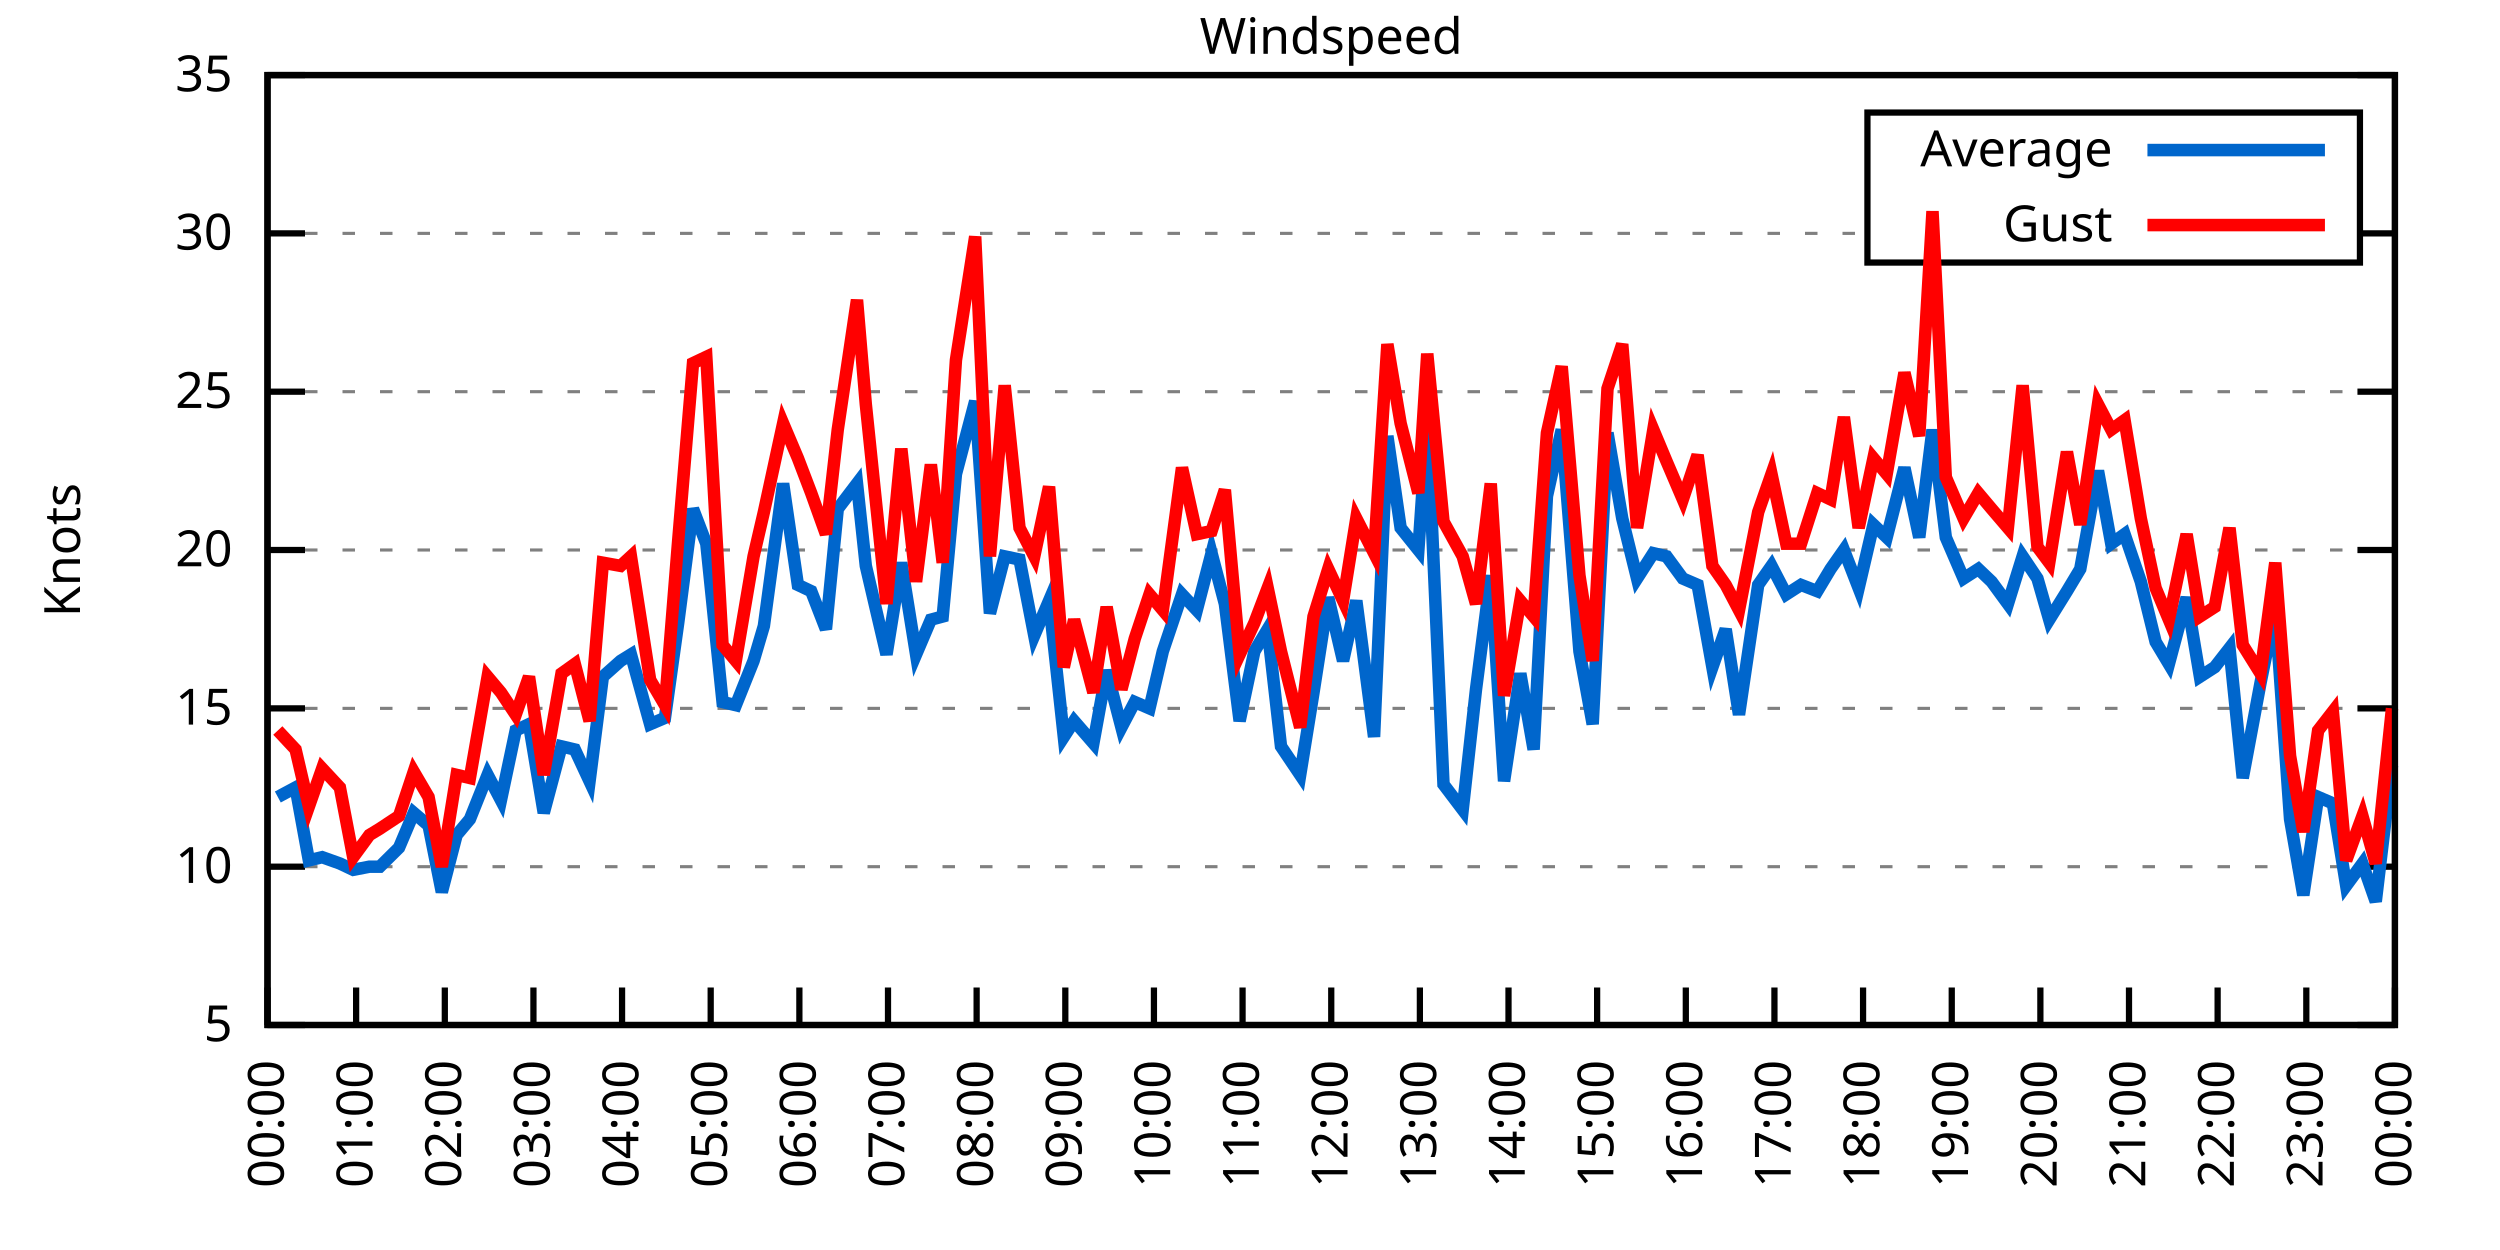
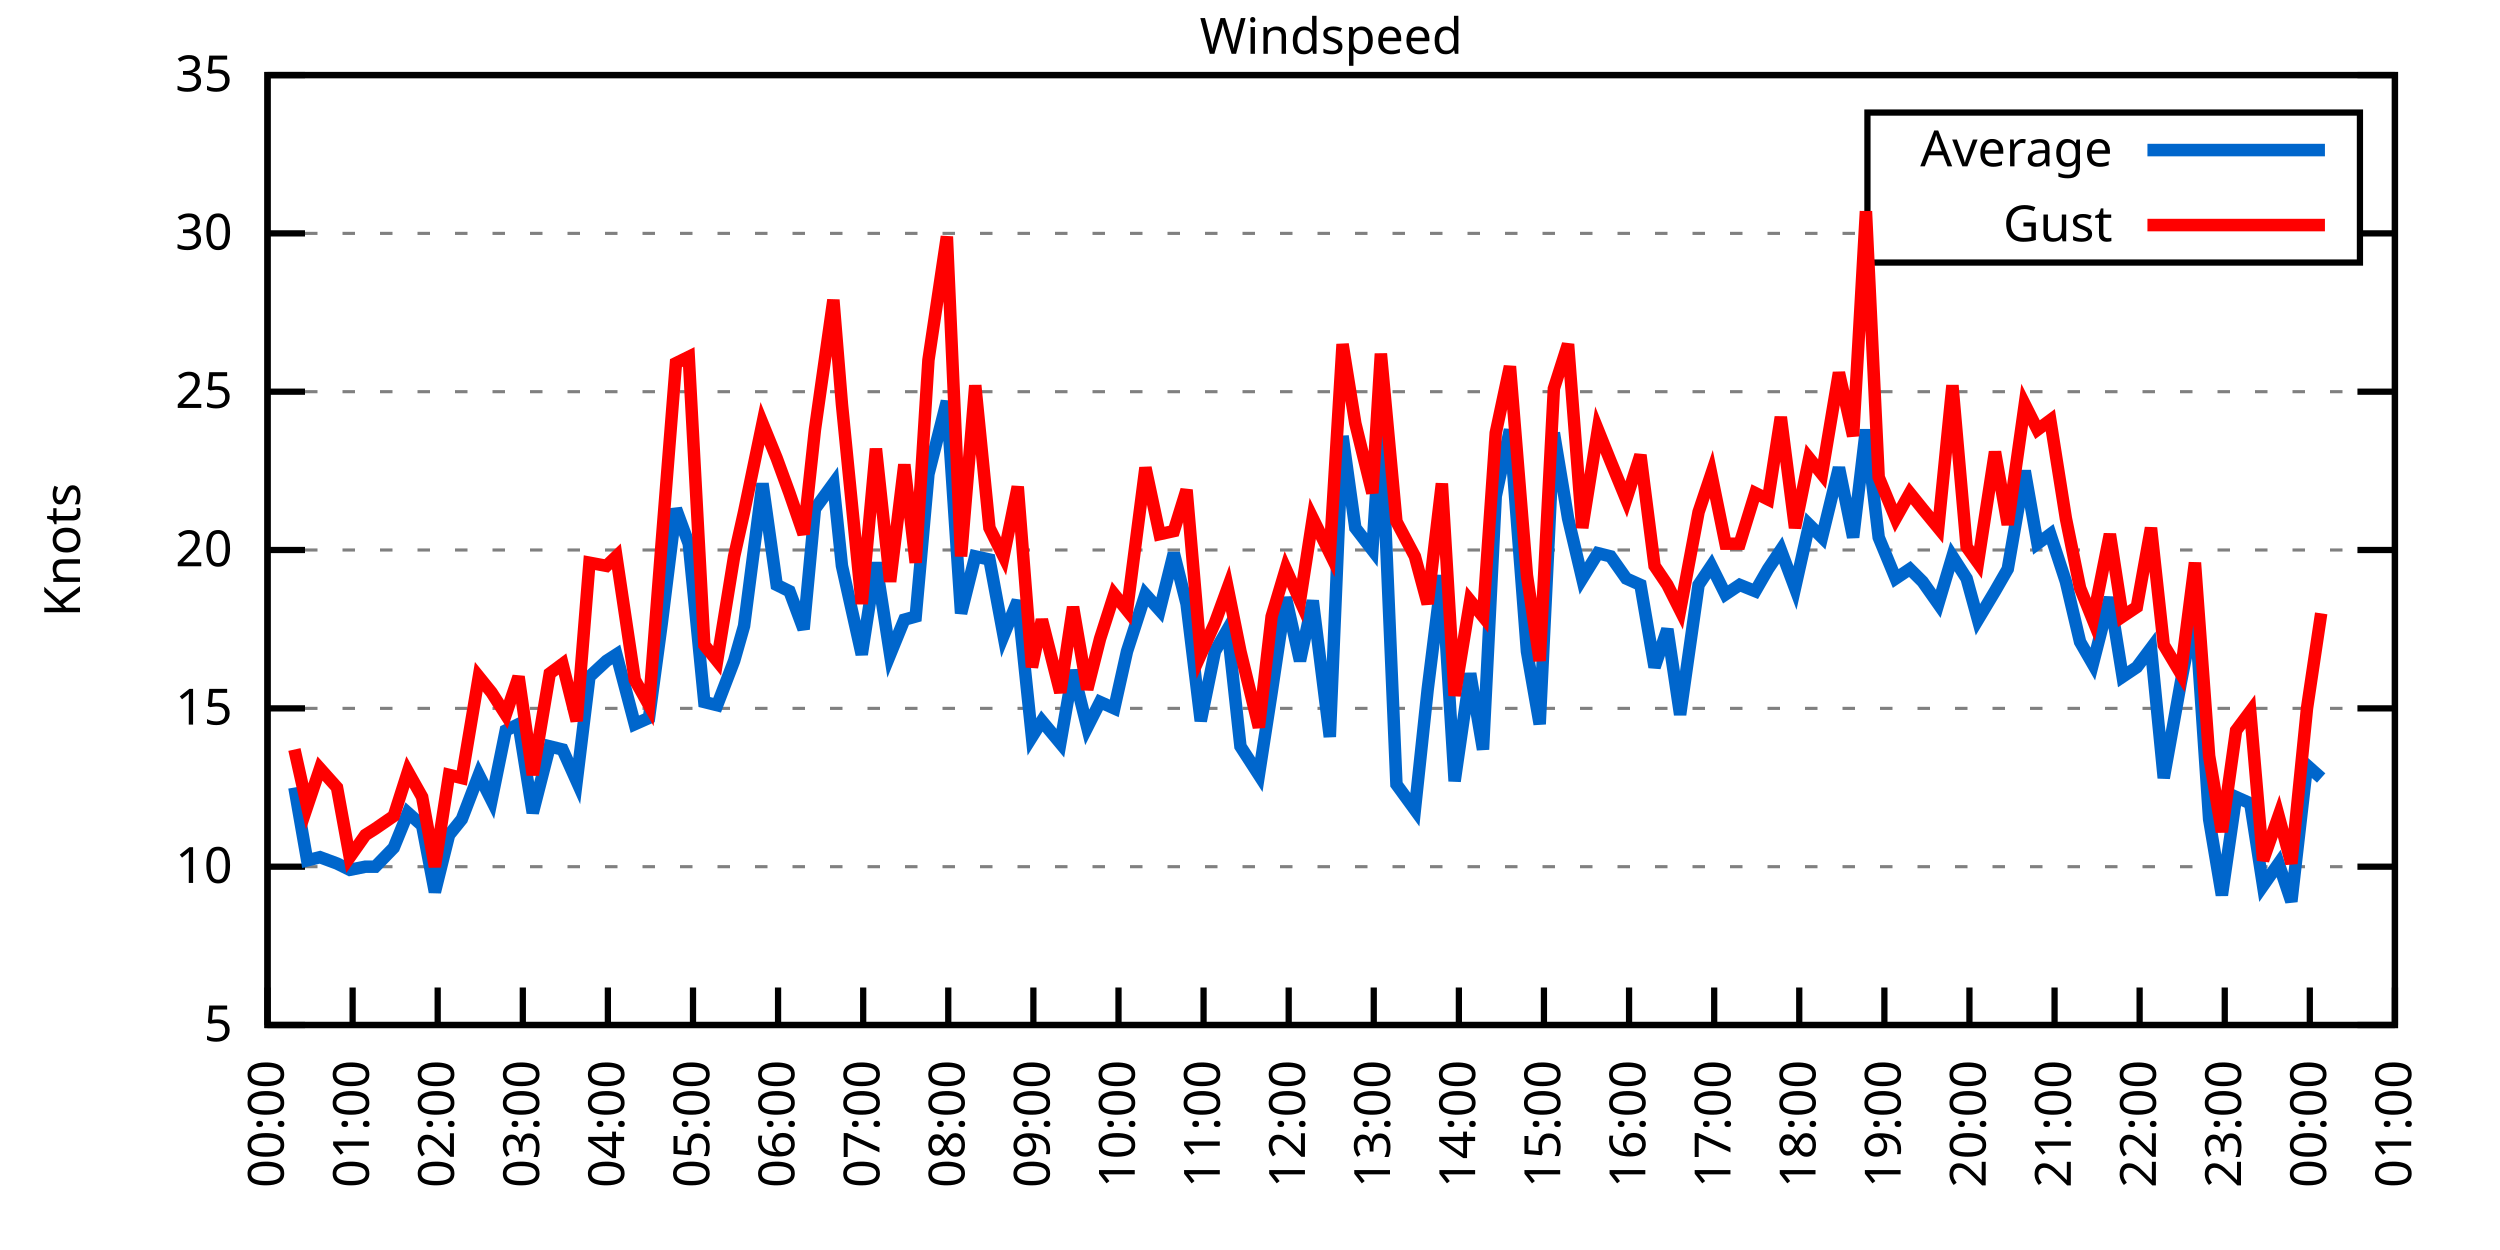
<svg xmlns="http://www.w3.org/2000/svg" xmlns:xlink="http://www.w3.org/1999/xlink" width="400" height="200" viewBox="0 0 400 200">
  <g id="gnuplot_canvas">
    <rect x="0" y="0" width="400" height="200" fill="none" />
    <defs>
      <circle id="gpDot" r="0.5" stroke-width="0.5" stroke="currentColor" />
      <path id="gpPt0" stroke-width="0.333" stroke="currentColor" d="M-1,0 h2 M0,-1 v2" />
      <path id="gpPt1" stroke-width="0.333" stroke="currentColor" d="M-1,-1 L1,1 M1,-1 L-1,1" />
      <path id="gpPt2" stroke-width="0.333" stroke="currentColor" d="M-1,0 L1,0 M0,-1 L0,1 M-1,-1 L1,1 M-1,1 L1,-1" />
      <rect id="gpPt3" stroke-width="0.333" stroke="currentColor" x="-1" y="-1" width="2" height="2" />
      <rect id="gpPt4" stroke-width="0.333" stroke="currentColor" fill="currentColor" x="-1" y="-1" width="2" height="2" />
      <circle id="gpPt5" stroke-width="0.333" stroke="currentColor" cx="0" cy="0" r="1" />
      <use xlink:href="#gpPt5" id="gpPt6" fill="currentColor" stroke="none" />
      <path id="gpPt7" stroke-width="0.333" stroke="currentColor" d="M0,-1.33 L-1.33,0.67 L1.33,0.67 z" />
      <use xlink:href="#gpPt7" id="gpPt8" fill="currentColor" stroke="none" />
      <use xlink:href="#gpPt7" id="gpPt9" stroke="currentColor" transform="rotate(180)" />
      <use xlink:href="#gpPt9" id="gpPt10" fill="currentColor" stroke="none" />
      <use xlink:href="#gpPt3" id="gpPt11" stroke="currentColor" transform="rotate(45)" />
      <use xlink:href="#gpPt11" id="gpPt12" fill="currentColor" stroke="none" />
      <path id="gpPt13" stroke-width="0.333" stroke="currentColor" d="M0,1.330 L1.265,0.411 L0.782,-1.067 L-0.782,-1.076 L-1.265,0.411 z" />
      <use xlink:href="#gpPt13" id="gpPt14" fill="currentColor" stroke="none" />
      <filter id="textbox" filterUnits="objectBoundingBox" x="0" y="0" height="1" width="1">
        <feFlood flood-color="white" flood-opacity="1" result="bgnd" />
        <feComposite in="SourceGraphic" in2="bgnd" operator="atop" />
      </filter>
      <filter id="greybox" filterUnits="objectBoundingBox" x="0" y="0" height="1" width="1">
        <feFlood flood-color="lightgrey" flood-opacity="1" result="grey" />
        <feComposite in="SourceGraphic" in2="grey" operator="atop" />
      </filter>
    </defs>
    <g fill="none" color="white" stroke="currentColor" stroke-width="1.00" stroke-linecap="butt" stroke-linejoin="miter">
</g>
    <g fill="none" color="black" stroke="currentColor" stroke-width="1.00" stroke-linecap="butt" stroke-linejoin="miter">
      <g stroke="none" shape-rendering="crispEdges">
        <polygon fill="rgb(255, 255, 255)" points="42.80,164.00 383.18,164.00 383.18,12.02 42.80,12.02 " />
      </g>
    </g>
    <g fill="none" color="black" stroke="currentColor" stroke-width="1.00" stroke-linecap="butt" stroke-linejoin="miter">
</g>
    <g fill="none" color="black" stroke="black" stroke-width="0.50" stroke-linecap="butt" stroke-linejoin="miter">
</g>
    <g fill="none" color="gray" stroke="currentColor" stroke-width="0.50" stroke-linecap="butt" stroke-linejoin="miter">
      <path stroke="gray" stroke-dasharray="2,4" class="gridline" d="M42.80,164.00 L383.19,164.00  " />
    </g>
    <g fill="none" color="gray" stroke="gray" stroke-width="1.00" stroke-linecap="butt" stroke-linejoin="miter">
</g>
    <g fill="none" color="black" stroke="currentColor" stroke-width="1.00" stroke-linecap="butt" stroke-linejoin="miter">
      <path stroke="black" d="M42.80,164.00 L48.80,164.00 M383.19,164.00 L377.19,164.00  " />
      <g transform="translate(37.20,166.60)" stroke="none" fill="black" font-family="Sans" font-size="8.00" text-anchor="end">
        <text>
          <tspan font-family="Sans"> 5</tspan>
        </text>
      </g>
    </g>
    <g fill="none" color="black" stroke="currentColor" stroke-width="1.00" stroke-linecap="butt" stroke-linejoin="miter">
</g>
    <g fill="none" color="black" stroke="black" stroke-width="0.50" stroke-linecap="butt" stroke-linejoin="miter">
</g>
    <g fill="none" color="gray" stroke="currentColor" stroke-width="0.50" stroke-linecap="butt" stroke-linejoin="miter">
      <path stroke="gray" stroke-dasharray="2,4" class="gridline" d="M42.80,138.67 L383.19,138.67  " />
    </g>
    <g fill="none" color="gray" stroke="gray" stroke-width="1.00" stroke-linecap="butt" stroke-linejoin="miter">
</g>
    <g fill="none" color="black" stroke="currentColor" stroke-width="1.00" stroke-linecap="butt" stroke-linejoin="miter">
      <path stroke="black" d="M42.80,138.67 L48.80,138.67 M383.19,138.67 L377.19,138.67  " />
      <g transform="translate(37.20,141.27)" stroke="none" fill="black" font-family="Sans" font-size="8.00" text-anchor="end">
        <text>
          <tspan font-family="Sans"> 10</tspan>
        </text>
      </g>
    </g>
    <g fill="none" color="black" stroke="currentColor" stroke-width="1.00" stroke-linecap="butt" stroke-linejoin="miter">
</g>
    <g fill="none" color="black" stroke="black" stroke-width="0.50" stroke-linecap="butt" stroke-linejoin="miter">
</g>
    <g fill="none" color="gray" stroke="currentColor" stroke-width="0.50" stroke-linecap="butt" stroke-linejoin="miter">
      <path stroke="gray" stroke-dasharray="2,4" class="gridline" d="M42.80,113.34 L383.19,113.34  " />
    </g>
    <g fill="none" color="gray" stroke="gray" stroke-width="1.00" stroke-linecap="butt" stroke-linejoin="miter">
</g>
    <g fill="none" color="black" stroke="currentColor" stroke-width="1.00" stroke-linecap="butt" stroke-linejoin="miter">
      <path stroke="black" d="M42.80,113.34 L48.80,113.34 M383.19,113.34 L377.19,113.34  " />
      <g transform="translate(37.20,115.94)" stroke="none" fill="black" font-family="Sans" font-size="8.00" text-anchor="end">
        <text>
          <tspan font-family="Sans"> 15</tspan>
        </text>
      </g>
    </g>
    <g fill="none" color="black" stroke="currentColor" stroke-width="1.00" stroke-linecap="butt" stroke-linejoin="miter">
</g>
    <g fill="none" color="black" stroke="black" stroke-width="0.50" stroke-linecap="butt" stroke-linejoin="miter">
</g>
    <g fill="none" color="gray" stroke="currentColor" stroke-width="0.50" stroke-linecap="butt" stroke-linejoin="miter">
      <path stroke="gray" stroke-dasharray="2,4" class="gridline" d="M42.80,88.00 L383.19,88.00  " />
    </g>
    <g fill="none" color="gray" stroke="gray" stroke-width="1.00" stroke-linecap="butt" stroke-linejoin="miter">
</g>
    <g fill="none" color="black" stroke="currentColor" stroke-width="1.00" stroke-linecap="butt" stroke-linejoin="miter">
      <path stroke="black" d="M42.80,88.00 L48.80,88.00 M383.19,88.00 L377.19,88.00  " />
      <g transform="translate(37.20,90.60)" stroke="none" fill="black" font-family="Sans" font-size="8.00" text-anchor="end">
        <text>
          <tspan font-family="Sans"> 20</tspan>
        </text>
      </g>
    </g>
    <g fill="none" color="black" stroke="currentColor" stroke-width="1.00" stroke-linecap="butt" stroke-linejoin="miter">
</g>
    <g fill="none" color="black" stroke="black" stroke-width="0.50" stroke-linecap="butt" stroke-linejoin="miter">
</g>
    <g fill="none" color="gray" stroke="currentColor" stroke-width="0.50" stroke-linecap="butt" stroke-linejoin="miter">
      <path stroke="gray" stroke-dasharray="2,4" class="gridline" d="M42.80,62.67 L383.19,62.67  " />
    </g>
    <g fill="none" color="gray" stroke="gray" stroke-width="1.00" stroke-linecap="butt" stroke-linejoin="miter">
</g>
    <g fill="none" color="black" stroke="currentColor" stroke-width="1.00" stroke-linecap="butt" stroke-linejoin="miter">
      <path stroke="black" d="M42.80,62.67 L48.80,62.67 M383.19,62.67 L377.19,62.67  " />
      <g transform="translate(37.20,65.27)" stroke="none" fill="black" font-family="Sans" font-size="8.00" text-anchor="end">
        <text>
          <tspan font-family="Sans"> 25</tspan>
        </text>
      </g>
    </g>
    <g fill="none" color="black" stroke="currentColor" stroke-width="1.00" stroke-linecap="butt" stroke-linejoin="miter">
</g>
    <g fill="none" color="black" stroke="black" stroke-width="0.50" stroke-linecap="butt" stroke-linejoin="miter">
</g>
    <g fill="none" color="gray" stroke="currentColor" stroke-width="0.50" stroke-linecap="butt" stroke-linejoin="miter">
      <path stroke="gray" stroke-dasharray="2,4" class="gridline" d="M42.80,37.34 L298.79,37.34 M377.59,37.34 L383.19,37.34  " />
    </g>
    <g fill="none" color="gray" stroke="gray" stroke-width="1.00" stroke-linecap="butt" stroke-linejoin="miter">
</g>
    <g fill="none" color="black" stroke="currentColor" stroke-width="1.00" stroke-linecap="butt" stroke-linejoin="miter">
      <path stroke="black" d="M42.80,37.34 L48.80,37.34 M383.19,37.34 L377.19,37.34  " />
      <g transform="translate(37.20,39.94)" stroke="none" fill="black" font-family="Sans" font-size="8.00" text-anchor="end">
        <text>
          <tspan font-family="Sans"> 30</tspan>
        </text>
      </g>
    </g>
    <g fill="none" color="black" stroke="currentColor" stroke-width="1.00" stroke-linecap="butt" stroke-linejoin="miter">
</g>
    <g fill="none" color="black" stroke="black" stroke-width="0.50" stroke-linecap="butt" stroke-linejoin="miter">
</g>
    <g fill="none" color="gray" stroke="currentColor" stroke-width="0.50" stroke-linecap="butt" stroke-linejoin="miter">
      <path stroke="gray" stroke-dasharray="2,4" class="gridline" d="M42.80,12.01 L383.19,12.01  " />
    </g>
    <g fill="none" color="gray" stroke="gray" stroke-width="1.00" stroke-linecap="butt" stroke-linejoin="miter">
</g>
    <g fill="none" color="black" stroke="currentColor" stroke-width="1.00" stroke-linecap="butt" stroke-linejoin="miter">
      <path stroke="black" d="M42.80,12.01 L48.80,12.01 M383.19,12.01 L377.19,12.01  " />
      <g transform="translate(37.20,14.61)" stroke="none" fill="black" font-family="Sans" font-size="8.00" text-anchor="end">
        <text>
          <tspan font-family="Sans"> 35</tspan>
        </text>
      </g>
    </g>
    <g fill="none" color="black" stroke="currentColor" stroke-width="1.00" stroke-linecap="butt" stroke-linejoin="miter">
      <path stroke="black" d="M42.80,164.00 L42.80,158.00  " />
      <g transform="translate(45.40,169.60) rotate(270.00)" stroke="none" fill="black" font-family="Sans" font-size="8.00" text-anchor="end">
        <text>
          <tspan font-family="Sans">00:00</tspan>
        </text>
      </g>
    </g>
    <g fill="none" color="black" stroke="currentColor" stroke-width="1.00" stroke-linecap="butt" stroke-linejoin="miter">
-       <path stroke="black" d="M56.98,164.00 L56.98,158.00  " />
-       <g transform="translate(59.58,169.60) rotate(270.00)" stroke="none" fill="black" font-family="Sans" font-size="8.00" text-anchor="end">
+       <path stroke="black" d="M56.42,164.00 L56.42,158.00  " />
+       <g transform="translate(59.02,169.60) rotate(270.00)" stroke="none" fill="black" font-family="Sans" font-size="8.00" text-anchor="end">
        <text>
          <tspan font-family="Sans">01:00</tspan>
        </text>
      </g>
    </g>
    <g fill="none" color="black" stroke="currentColor" stroke-width="1.00" stroke-linecap="butt" stroke-linejoin="miter">
-       <path stroke="black" d="M71.17,164.00 L71.17,158.00  " />
-       <g transform="translate(73.77,169.60) rotate(270.00)" stroke="none" fill="black" font-family="Sans" font-size="8.00" text-anchor="end">
+       <path stroke="black" d="M70.03,164.00 L70.03,158.00  " />
+       <g transform="translate(72.63,169.60) rotate(270.00)" stroke="none" fill="black" font-family="Sans" font-size="8.00" text-anchor="end">
        <text>
          <tspan font-family="Sans">02:00</tspan>
        </text>
      </g>
    </g>
    <g fill="none" color="black" stroke="currentColor" stroke-width="1.00" stroke-linecap="butt" stroke-linejoin="miter">
-       <path stroke="black" d="M85.35,164.00 L85.35,158.00  " />
-       <g transform="translate(87.95,169.60) rotate(270.00)" stroke="none" fill="black" font-family="Sans" font-size="8.00" text-anchor="end">
+       <path stroke="black" d="M83.65,164.00 L83.65,158.00  " />
+       <g transform="translate(86.25,169.60) rotate(270.00)" stroke="none" fill="black" font-family="Sans" font-size="8.00" text-anchor="end">
        <text>
          <tspan font-family="Sans">03:00</tspan>
        </text>
      </g>
    </g>
    <g fill="none" color="black" stroke="currentColor" stroke-width="1.00" stroke-linecap="butt" stroke-linejoin="miter">
-       <path stroke="black" d="M99.53,164.00 L99.53,158.00  " />
-       <g transform="translate(102.13,169.60) rotate(270.00)" stroke="none" fill="black" font-family="Sans" font-size="8.00" text-anchor="end">
+       <path stroke="black" d="M97.26,164.00 L97.26,158.00  " />
+       <g transform="translate(99.86,169.60) rotate(270.00)" stroke="none" fill="black" font-family="Sans" font-size="8.00" text-anchor="end">
        <text>
          <tspan font-family="Sans">04:00</tspan>
        </text>
      </g>
    </g>
    <g fill="none" color="black" stroke="currentColor" stroke-width="1.00" stroke-linecap="butt" stroke-linejoin="miter">
-       <path stroke="black" d="M113.71,164.00 L113.71,158.00  " />
-       <g transform="translate(116.31,169.60) rotate(270.00)" stroke="none" fill="black" font-family="Sans" font-size="8.00" text-anchor="end">
+       <path stroke="black" d="M110.88,164.00 L110.88,158.00  " />
+       <g transform="translate(113.48,169.60) rotate(270.00)" stroke="none" fill="black" font-family="Sans" font-size="8.00" text-anchor="end">
        <text>
          <tspan font-family="Sans">05:00</tspan>
        </text>
      </g>
    </g>
    <g fill="none" color="black" stroke="currentColor" stroke-width="1.00" stroke-linecap="butt" stroke-linejoin="miter">
-       <path stroke="black" d="M127.90,164.00 L127.90,158.00  " />
-       <g transform="translate(130.50,169.60) rotate(270.00)" stroke="none" fill="black" font-family="Sans" font-size="8.00" text-anchor="end">
+       <path stroke="black" d="M124.49,164.00 L124.49,158.00  " />
+       <g transform="translate(127.09,169.60) rotate(270.00)" stroke="none" fill="black" font-family="Sans" font-size="8.00" text-anchor="end">
        <text>
          <tspan font-family="Sans">06:00</tspan>
        </text>
      </g>
    </g>
    <g fill="none" color="black" stroke="currentColor" stroke-width="1.00" stroke-linecap="butt" stroke-linejoin="miter">
-       <path stroke="black" d="M142.08,164.00 L142.08,158.00  " />
-       <g transform="translate(144.68,169.60) rotate(270.00)" stroke="none" fill="black" font-family="Sans" font-size="8.00" text-anchor="end">
+       <path stroke="black" d="M138.11,164.00 L138.11,158.00  " />
+       <g transform="translate(140.71,169.60) rotate(270.00)" stroke="none" fill="black" font-family="Sans" font-size="8.00" text-anchor="end">
        <text>
          <tspan font-family="Sans">07:00</tspan>
        </text>
      </g>
    </g>
    <g fill="none" color="black" stroke="currentColor" stroke-width="1.00" stroke-linecap="butt" stroke-linejoin="miter">
-       <path stroke="black" d="M156.26,164.00 L156.26,158.00  " />
-       <g transform="translate(158.86,169.60) rotate(270.00)" stroke="none" fill="black" font-family="Sans" font-size="8.00" text-anchor="end">
+       <path stroke="black" d="M151.72,164.00 L151.72,158.00  " />
+       <g transform="translate(154.32,169.60) rotate(270.00)" stroke="none" fill="black" font-family="Sans" font-size="8.00" text-anchor="end">
        <text>
          <tspan font-family="Sans">08:00</tspan>
        </text>
      </g>
    </g>
    <g fill="none" color="black" stroke="currentColor" stroke-width="1.00" stroke-linecap="butt" stroke-linejoin="miter">
-       <path stroke="black" d="M170.45,164.00 L170.45,158.00  " />
-       <g transform="translate(173.05,169.60) rotate(270.00)" stroke="none" fill="black" font-family="Sans" font-size="8.00" text-anchor="end">
+       <path stroke="black" d="M165.34,164.00 L165.34,158.00  " />
+       <g transform="translate(167.94,169.60) rotate(270.00)" stroke="none" fill="black" font-family="Sans" font-size="8.00" text-anchor="end">
        <text>
          <tspan font-family="Sans">09:00</tspan>
        </text>
      </g>
    </g>
    <g fill="none" color="black" stroke="currentColor" stroke-width="1.00" stroke-linecap="butt" stroke-linejoin="miter">
-       <path stroke="black" d="M184.63,164.00 L184.63,158.00  " />
-       <g transform="translate(187.23,169.60) rotate(270.00)" stroke="none" fill="black" font-family="Sans" font-size="8.00" text-anchor="end">
+       <path stroke="black" d="M178.96,164.00 L178.96,158.00  " />
+       <g transform="translate(181.56,169.60) rotate(270.00)" stroke="none" fill="black" font-family="Sans" font-size="8.00" text-anchor="end">
        <text>
          <tspan font-family="Sans">10:00</tspan>
        </text>
      </g>
    </g>
    <g fill="none" color="black" stroke="currentColor" stroke-width="1.00" stroke-linecap="butt" stroke-linejoin="miter">
-       <path stroke="black" d="M198.81,164.00 L198.81,158.00  " />
-       <g transform="translate(201.41,169.60) rotate(270.00)" stroke="none" fill="black" font-family="Sans" font-size="8.00" text-anchor="end">
+       <path stroke="black" d="M192.57,164.00 L192.57,158.00  " />
+       <g transform="translate(195.17,169.60) rotate(270.00)" stroke="none" fill="black" font-family="Sans" font-size="8.00" text-anchor="end">
        <text>
          <tspan font-family="Sans">11:00</tspan>
        </text>
      </g>
    </g>
    <g fill="none" color="black" stroke="currentColor" stroke-width="1.00" stroke-linecap="butt" stroke-linejoin="miter">
-       <path stroke="black" d="M213.00,164.00 L213.00,158.00  " />
-       <g transform="translate(215.60,169.60) rotate(270.00)" stroke="none" fill="black" font-family="Sans" font-size="8.00" text-anchor="end">
+       <path stroke="black" d="M206.19,164.00 L206.19,158.00  " />
+       <g transform="translate(208.79,169.60) rotate(270.00)" stroke="none" fill="black" font-family="Sans" font-size="8.00" text-anchor="end">
        <text>
          <tspan font-family="Sans">12:00</tspan>
        </text>
      </g>
    </g>
    <g fill="none" color="black" stroke="currentColor" stroke-width="1.00" stroke-linecap="butt" stroke-linejoin="miter">
-       <path stroke="black" d="M227.18,164.00 L227.18,158.00  " />
-       <g transform="translate(229.78,169.60) rotate(270.00)" stroke="none" fill="black" font-family="Sans" font-size="8.00" text-anchor="end">
+       <path stroke="black" d="M219.80,164.00 L219.80,158.00  " />
+       <g transform="translate(222.40,169.60) rotate(270.00)" stroke="none" fill="black" font-family="Sans" font-size="8.00" text-anchor="end">
        <text>
          <tspan font-family="Sans">13:00</tspan>
        </text>
      </g>
    </g>
    <g fill="none" color="black" stroke="currentColor" stroke-width="1.00" stroke-linecap="butt" stroke-linejoin="miter">
-       <path stroke="black" d="M241.36,164.00 L241.36,158.00  " />
-       <g transform="translate(243.96,169.60) rotate(270.00)" stroke="none" fill="black" font-family="Sans" font-size="8.00" text-anchor="end">
+       <path stroke="black" d="M233.42,164.00 L233.42,158.00  " />
+       <g transform="translate(236.02,169.60) rotate(270.00)" stroke="none" fill="black" font-family="Sans" font-size="8.00" text-anchor="end">
        <text>
          <tspan font-family="Sans">14:00</tspan>
        </text>
      </g>
    </g>
    <g fill="none" color="black" stroke="currentColor" stroke-width="1.00" stroke-linecap="butt" stroke-linejoin="miter">
-       <path stroke="black" d="M255.54,164.00 L255.54,158.00  " />
-       <g transform="translate(258.14,169.60) rotate(270.00)" stroke="none" fill="black" font-family="Sans" font-size="8.00" text-anchor="end">
+       <path stroke="black" d="M247.03,164.00 L247.03,158.00  " />
+       <g transform="translate(249.63,169.60) rotate(270.00)" stroke="none" fill="black" font-family="Sans" font-size="8.00" text-anchor="end">
        <text>
          <tspan font-family="Sans">15:00</tspan>
        </text>
      </g>
    </g>
    <g fill="none" color="black" stroke="currentColor" stroke-width="1.00" stroke-linecap="butt" stroke-linejoin="miter">
-       <path stroke="black" d="M269.73,164.00 L269.73,158.00  " />
-       <g transform="translate(272.33,169.60) rotate(270.00)" stroke="none" fill="black" font-family="Sans" font-size="8.00" text-anchor="end">
+       <path stroke="black" d="M260.65,164.00 L260.65,158.00  " />
+       <g transform="translate(263.25,169.60) rotate(270.00)" stroke="none" fill="black" font-family="Sans" font-size="8.00" text-anchor="end">
        <text>
          <tspan font-family="Sans">16:00</tspan>
        </text>
      </g>
    </g>
    <g fill="none" color="black" stroke="currentColor" stroke-width="1.00" stroke-linecap="butt" stroke-linejoin="miter">
-       <path stroke="black" d="M283.91,164.00 L283.91,158.00  " />
-       <g transform="translate(286.51,169.60) rotate(270.00)" stroke="none" fill="black" font-family="Sans" font-size="8.00" text-anchor="end">
+       <path stroke="black" d="M274.27,164.00 L274.27,158.00  " />
+       <g transform="translate(276.87,169.60) rotate(270.00)" stroke="none" fill="black" font-family="Sans" font-size="8.00" text-anchor="end">
        <text>
          <tspan font-family="Sans">17:00</tspan>
        </text>
      </g>
    </g>
    <g fill="none" color="black" stroke="currentColor" stroke-width="1.00" stroke-linecap="butt" stroke-linejoin="miter">
-       <path stroke="black" d="M298.09,164.00 L298.09,158.00  " />
-       <g transform="translate(300.69,169.60) rotate(270.00)" stroke="none" fill="black" font-family="Sans" font-size="8.00" text-anchor="end">
+       <path stroke="black" d="M287.88,164.00 L287.88,158.00  " />
+       <g transform="translate(290.48,169.60) rotate(270.00)" stroke="none" fill="black" font-family="Sans" font-size="8.00" text-anchor="end">
        <text>
          <tspan font-family="Sans">18:00</tspan>
        </text>
      </g>
    </g>
    <g fill="none" color="black" stroke="currentColor" stroke-width="1.00" stroke-linecap="butt" stroke-linejoin="miter">
-       <path stroke="black" d="M312.28,164.00 L312.28,158.00  " />
-       <g transform="translate(314.88,169.60) rotate(270.00)" stroke="none" fill="black" font-family="Sans" font-size="8.00" text-anchor="end">
+       <path stroke="black" d="M301.50,164.00 L301.50,158.00  " />
+       <g transform="translate(304.10,169.60) rotate(270.00)" stroke="none" fill="black" font-family="Sans" font-size="8.00" text-anchor="end">
        <text>
          <tspan font-family="Sans">19:00</tspan>
        </text>
      </g>
    </g>
    <g fill="none" color="black" stroke="currentColor" stroke-width="1.00" stroke-linecap="butt" stroke-linejoin="miter">
-       <path stroke="black" d="M326.46,164.00 L326.46,158.00  " />
-       <g transform="translate(329.06,169.60) rotate(270.00)" stroke="none" fill="black" font-family="Sans" font-size="8.00" text-anchor="end">
+       <path stroke="black" d="M315.11,164.00 L315.11,158.00  " />
+       <g transform="translate(317.71,169.60) rotate(270.00)" stroke="none" fill="black" font-family="Sans" font-size="8.00" text-anchor="end">
        <text>
          <tspan font-family="Sans">20:00</tspan>
        </text>
      </g>
    </g>
    <g fill="none" color="black" stroke="currentColor" stroke-width="1.00" stroke-linecap="butt" stroke-linejoin="miter">
-       <path stroke="black" d="M340.64,164.00 L340.64,158.00  " />
-       <g transform="translate(343.24,169.60) rotate(270.00)" stroke="none" fill="black" font-family="Sans" font-size="8.00" text-anchor="end">
+       <path stroke="black" d="M328.73,164.00 L328.73,158.00  " />
+       <g transform="translate(331.33,169.60) rotate(270.00)" stroke="none" fill="black" font-family="Sans" font-size="8.00" text-anchor="end">
        <text>
          <tspan font-family="Sans">21:00</tspan>
        </text>
      </g>
    </g>
    <g fill="none" color="black" stroke="currentColor" stroke-width="1.00" stroke-linecap="butt" stroke-linejoin="miter">
-       <path stroke="black" d="M354.82,164.00 L354.82,158.00  " />
-       <g transform="translate(357.42,169.60) rotate(270.00)" stroke="none" fill="black" font-family="Sans" font-size="8.00" text-anchor="end">
+       <path stroke="black" d="M342.34,164.00 L342.34,158.00  " />
+       <g transform="translate(344.94,169.60) rotate(270.00)" stroke="none" fill="black" font-family="Sans" font-size="8.00" text-anchor="end">
        <text>
          <tspan font-family="Sans">22:00</tspan>
        </text>
      </g>
    </g>
    <g fill="none" color="black" stroke="currentColor" stroke-width="1.00" stroke-linecap="butt" stroke-linejoin="miter">
-       <path stroke="black" d="M369.01,164.00 L369.01,158.00  " />
-       <g transform="translate(371.61,169.60) rotate(270.00)" stroke="none" fill="black" font-family="Sans" font-size="8.00" text-anchor="end">
+       <path stroke="black" d="M355.96,164.00 L355.96,158.00  " />
+       <g transform="translate(358.56,169.60) rotate(270.00)" stroke="none" fill="black" font-family="Sans" font-size="8.00" text-anchor="end">
        <text>
          <tspan font-family="Sans">23:00</tspan>
+         </text>
+       </g>
+     </g>
+     <g fill="none" color="black" stroke="currentColor" stroke-width="1.00" stroke-linecap="butt" stroke-linejoin="miter">
+       <path stroke="black" d="M369.57,164.00 L369.57,158.00  " />
+       <g transform="translate(372.17,169.60) rotate(270.00)" stroke="none" fill="black" font-family="Sans" font-size="8.00" text-anchor="end">
+         <text>
+           <tspan font-family="Sans">00:00</tspan>
        </text>
      </g>
    </g>
    <g fill="none" color="black" stroke="currentColor" stroke-width="1.00" stroke-linecap="butt" stroke-linejoin="miter">
      <path stroke="black" d="M383.19,164.00 L383.19,158.00  " />
      <g transform="translate(385.79,169.60) rotate(270.00)" stroke="none" fill="black" font-family="Sans" font-size="8.00" text-anchor="end">
        <text>
-           <tspan font-family="Sans">00:00</tspan>
+           <tspan font-family="Sans">01:00</tspan>
        </text>
      </g>
    </g>
    <g fill="none" color="black" stroke="currentColor" stroke-width="1.00" stroke-linecap="butt" stroke-linejoin="miter">
</g>
    <g fill="none" color="black" stroke="currentColor" stroke-width="1.00" stroke-linecap="butt" stroke-linejoin="miter">
      <path stroke="black" d="M42.80,12.01 L42.80,164.00 L383.19,164.00 L383.19,12.01 L42.80,12.01 Z  " />
    </g>
    <g fill="none" color="black" stroke="currentColor" stroke-width="1.00" stroke-linecap="butt" stroke-linejoin="miter">
</g>
    <g fill="none" color="black" stroke="currentColor" stroke-width="1.00" stroke-linecap="butt" stroke-linejoin="miter">
      <path stroke="black" d="M298.79,42.01 L298.79,18.01 L377.59,18.01 L377.59,42.01 L298.79,42.01 Z  " />
    </g>
    <g id="Windspeed_plot_1">
      <g fill="none" color="white" stroke="black" stroke-width="2.00" stroke-linecap="butt" stroke-linejoin="miter">
</g>
      <g fill="none" color="black" stroke="currentColor" stroke-width="2.00" stroke-linecap="butt" stroke-linejoin="miter">
        <g transform="translate(337.99,26.61)" stroke="none" fill="black" font-family="Sans" font-size="8.00" text-anchor="end">
          <text>
            <tspan font-family="Sans">Average</tspan>
          </text>
        </g>
      </g>
      <g fill="none" color="black" stroke="currentColor" stroke-width="2.00" stroke-linecap="butt" stroke-linejoin="miter">
-         <path stroke="rgb(  0, 102, 204)" d="M343.59,24.01 L371.99,24.01 M44.45,127.52 L47.29,126.00 L49.42,137.66 L51.55,137.15 L54.38,138.16 L56.51,139.17   L59.11,138.67 L60.77,138.67 L63.84,135.63 L66.20,130.06 L68.57,132.08 L70.69,142.72 L73.06,133.60 L75.18,131.07   L78.02,123.98 L80.15,128.03 L82.51,116.88 L84.64,115.87 L87.00,130.06 L89.84,119.42 L91.97,119.92 L94.33,124.99   L96.46,108.27 L99.30,105.74 L100.95,104.72 L104.02,115.87 L106.39,114.86 L108.51,99.66 L110.88,81.42 L113.01,86.99   L115.61,112.32 L117.73,112.83 L120.57,105.74 L122.22,100.16 L125.30,77.37 L127.66,93.58 L129.79,94.59 L132.15,100.67   L134.04,81.42 L137.12,77.37 L138.53,90.54 L141.84,104.72 L144.21,90.03 L146.57,104.72 L148.94,99.15 L150.83,98.64   L152.95,75.85 L156.03,64.19 L158.39,98.14 L160.75,89.02 L163.12,89.52 L165.48,101.68 L167.85,96.11 L170.21,117.90   L171.86,115.36 L174.94,118.91 L177.06,107.26 L179.43,116.38 L181.56,112.32 L183.92,113.34 L186.05,104.22 L189.12,95.10   L191.48,97.63 L193.85,88.51 L195.98,96.62 L198.34,115.36 L200.70,104.22 L202.83,100.67 L204.96,119.42 L208.03,123.98   L210.16,110.80 L212.52,95.60 L214.89,105.74 L217.01,96.11 L219.85,117.90 L221.98,69.77 L224.10,84.46 L226.94,88.00   L228.36,67.23 L230.96,125.50 L234.03,129.55 L236.16,110.30 L238.52,92.06 L240.65,124.99 L243.25,107.76 L245.38,119.92   L247.51,79.39 L249.87,68.75 L252.71,104.22 L254.83,115.87 L257.20,69.26 L259.56,82.94 L261.93,92.56 L264.53,88.51   L266.65,89.02 L269.25,92.56 L271.62,93.58 L273.98,106.75 L276.11,100.67 L278.24,114.35 L281.31,93.58 L283.44,90.54   L285.80,95.10 L288.16,93.58 L290.76,94.59 L292.89,91.04 L295.02,88.00 L297.38,94.08 L299.75,83.95 L301.87,85.98   L304.71,74.83 L307.08,85.98 L309.20,68.75 L311.33,85.98 L314.17,92.56 L316.53,91.04 L318.66,93.07 L321.26,96.62   L323.62,89.02 L325.99,92.56 L327.88,99.15 L330.71,94.59 L332.84,91.04 L335.68,75.34 L337.80,86.99 L339.93,85.47   L342.53,93.07 L344.90,102.70 L347.02,106.24 L349.86,95.60 L351.99,108.27 L354.35,106.75 L356.72,103.71 L358.84,124.48   L361.68,109.28 L364.04,97.63 L366.41,131.07 L368.53,143.23 L370.90,127.52 L373.26,128.54 L375.39,141.71 L377.99,138.16   L380.12,144.24 L382.72,122.46  " />
+         <path stroke="rgb(  0, 102, 204)" d="M343.59,24.01 L371.99,24.01 M47.11,126.00 L49.15,137.66 L51.20,137.15 L53.92,138.16 L55.96,139.17 L58.46,138.67   L60.05,138.67 L63.00,135.63 L65.27,130.06 L67.54,132.08 L69.58,142.72 L71.85,133.60 L73.89,131.07 L76.61,123.98   L78.65,128.03 L80.92,116.88 L82.97,115.87 L85.24,130.06 L87.96,119.42 L90.00,119.92 L92.27,124.99 L94.31,108.27   L97.04,105.74 L98.62,104.72 L101.57,115.87 L103.84,114.86 L105.89,99.66 L108.15,81.42 L110.20,86.99 L112.69,112.32   L114.74,112.83 L117.46,105.74 L119.05,100.16 L122.00,77.37 L124.27,93.58 L126.31,94.59 L128.58,100.67 L130.39,81.42   L133.34,77.37 L134.71,90.54 L137.88,104.72 L140.15,90.03 L142.42,104.72 L144.69,99.15 L146.51,98.64 L148.55,75.85   L151.50,64.19 L153.77,98.14 L156.04,89.02 L158.31,89.52 L160.57,101.68 L162.84,96.11 L165.11,117.90 L166.70,115.36   L169.65,118.91 L171.69,107.26 L173.96,116.38 L176.01,112.32 L178.28,113.34 L180.32,104.22 L183.27,95.10 L185.54,97.63   L187.81,88.51 L189.85,96.62 L192.12,115.36 L194.39,104.22 L196.43,100.67 L198.47,119.42 L201.42,123.98 L203.46,110.80   L205.73,95.60 L208.00,105.74 L210.04,96.11 L212.77,117.90 L214.81,69.77 L216.85,84.46 L219.58,88.00 L220.94,67.23   L223.43,125.50 L226.38,129.55 L228.43,110.30 L230.70,92.06 L232.74,124.99 L235.23,107.76 L237.28,119.92 L239.32,79.39   L241.59,68.75 L244.31,104.22 L246.35,115.87 L248.62,69.26 L250.89,82.94 L253.16,92.56 L255.66,88.51 L257.70,89.02   L260.20,92.56 L262.47,93.58 L264.73,106.75 L266.78,100.67 L268.82,114.35 L271.77,93.58 L273.81,90.54 L276.08,95.10   L278.35,93.58 L280.85,94.59 L282.89,91.04 L284.93,88.00 L287.20,94.08 L289.47,83.95 L291.51,85.98 L294.23,74.83   L296.50,85.98 L298.55,68.75 L300.59,85.98 L303.31,92.56 L305.58,91.04 L307.62,93.07 L310.12,96.62 L312.39,89.02   L314.66,92.56 L316.47,99.15 L319.20,94.59 L321.24,91.04 L323.96,75.34 L326.00,86.99 L328.05,85.47 L330.54,93.07   L332.81,102.70 L334.85,106.24 L337.58,95.60 L339.62,108.27 L341.89,106.75 L344.16,103.71 L346.20,124.48 L348.92,109.28   L351.19,97.63 L353.46,131.07 L355.50,143.23 L357.77,127.52 L360.04,128.54 L362.09,141.71 L364.58,138.16 L366.62,144.24   L369.12,122.46 L371.39,124.48  " />
      </g>
    </g>
    <g id="Windspeed_plot_2">
      <g fill="none" color="black" stroke="currentColor" stroke-width="2.00" stroke-linecap="butt" stroke-linejoin="miter">
        <g transform="translate(337.99,38.61)" stroke="none" fill="black" font-family="Sans" font-size="8.00" text-anchor="end">
          <text>
            <tspan font-family="Sans">Gust</tspan>
          </text>
        </g>
      </g>
      <g fill="none" color="black" stroke="currentColor" stroke-width="2.00" stroke-linecap="butt" stroke-linejoin="miter">
-         <path stroke="rgb(255,   0,   0)" d="M343.59,36.01 L371.99,36.01 M44.45,116.88 L47.29,119.92 L49.42,129.04 L51.55,122.96 L54.38,126.00 L56.51,137.15   L59.11,133.60 L60.77,132.59 L63.84,130.56 L66.20,123.47 L68.57,127.52 L70.69,138.67 L73.06,123.98 L75.18,124.48   L78.02,108.27 L80.15,110.80 L82.51,114.35 L84.64,108.27 L87.00,123.98 L89.84,107.76 L91.97,106.24 L94.33,115.36   L96.46,90.03 L99.30,90.54 L100.95,89.02 L104.02,108.78 L106.39,112.83 L108.51,86.49 L110.88,58.11 L113.01,57.10   L115.61,103.20 L117.73,105.74 L120.57,89.02 L122.22,81.93 L125.30,67.74 L127.66,73.31 L129.79,78.89 L132.15,85.47   L134.04,68.75 L137.12,47.98 L138.53,64.70 L141.84,96.62 L144.21,71.79 L146.57,93.07 L148.94,74.33 L150.83,90.03   L152.95,57.61 L156.03,37.85 L158.39,89.02 L160.75,61.66 L163.12,84.46 L165.48,89.02 L167.85,77.87 L170.21,106.75   L171.86,99.15 L174.94,110.80 L177.06,97.12 L179.43,110.30 L181.56,102.19 L183.92,95.10 L186.05,97.63 L189.12,74.83   L191.48,85.47 L193.85,84.97 L195.98,78.38 L198.34,104.72 L200.70,99.66 L202.83,94.08 L204.96,104.22 L208.03,116.38   L210.16,98.64 L212.52,91.04 L214.89,96.11 L217.01,82.94 L219.85,88.51 L221.98,55.07 L224.10,67.74 L226.94,78.89   L228.36,56.59 L230.96,83.45 L234.03,89.02 L236.16,96.62 L238.52,77.37 L240.65,111.31 L243.25,96.11 L245.38,98.64   L247.51,69.26 L249.87,58.62 L252.71,92.06 L254.83,105.74 L257.20,62.17 L259.56,55.07 L261.93,84.46 L264.53,68.75   L266.65,73.82 L269.25,79.90 L271.62,72.81 L273.98,90.54 L276.11,93.58 L278.24,97.63 L281.31,81.93 L283.44,75.85   L285.80,86.99 L288.16,86.99 L290.76,78.89 L292.89,79.90 L295.02,66.73 L297.38,84.46 L299.75,73.31 L301.87,75.85   L304.71,59.63 L307.08,69.77 L309.20,33.80 L311.33,76.35 L314.17,82.94 L316.53,78.89 L318.66,81.42 L321.26,84.46   L323.62,61.66 L325.99,87.50 L327.88,90.03 L330.71,72.30 L332.84,83.95 L335.68,64.70 L337.80,68.75 L339.93,67.23   L342.53,82.94 L344.90,94.08 L347.02,99.15 L349.86,85.47 L351.99,98.64 L354.35,97.12 L356.72,84.46 L358.84,103.20   L361.68,107.76 L364.04,90.03 L366.41,120.94 L368.53,133.10 L370.90,116.88 L373.26,113.84 L375.39,137.66 L377.99,130.56   L380.12,138.16 L382.72,113.34  " />
+         <path stroke="rgb(255,   0,   0)" d="M343.59,36.01 L371.99,36.01 M47.11,119.92 L49.15,129.04 L51.20,122.96 L53.92,126.00 L55.96,137.15 L58.46,133.60   L60.05,132.59 L63.00,130.56 L65.27,123.47 L67.54,127.52 L69.58,138.67 L71.85,123.98 L73.89,124.48 L76.61,108.27   L78.65,110.80 L80.92,114.35 L82.97,108.27 L85.24,123.98 L87.96,107.76 L90.00,106.24 L92.27,115.36 L94.31,90.03   L97.04,90.54 L98.62,89.02 L101.57,108.78 L103.84,112.83 L105.89,86.49 L108.15,58.11 L110.20,57.10 L112.69,103.20   L114.74,105.74 L117.46,89.02 L119.05,81.93 L122.00,67.74 L124.27,73.31 L126.31,78.89 L128.58,85.47 L130.39,68.75   L133.34,47.98 L134.71,64.70 L137.88,96.62 L140.15,71.79 L142.42,93.07 L144.69,74.33 L146.51,90.03 L148.55,57.61   L151.50,37.85 L153.77,89.02 L156.04,61.66 L158.31,84.46 L160.57,89.02 L162.84,77.87 L165.11,106.75 L166.70,99.15   L169.65,110.80 L171.69,97.12 L173.96,110.30 L176.01,102.19 L178.28,95.10 L180.32,97.63 L183.27,74.83 L185.54,85.47   L187.81,84.97 L189.85,78.38 L192.12,104.72 L194.39,99.66 L196.43,94.08 L198.47,104.22 L201.42,116.38 L203.46,98.64   L205.73,91.04 L208.00,96.11 L210.04,82.94 L212.77,88.51 L214.81,55.07 L216.85,67.74 L219.58,78.89 L220.94,56.59   L223.43,83.45 L226.38,89.02 L228.43,96.62 L230.70,77.37 L232.74,111.31 L235.23,96.11 L237.28,98.64 L239.32,69.26   L241.59,58.62 L244.31,92.06 L246.35,105.74 L248.62,62.17 L250.89,55.07 L253.16,84.46 L255.66,68.75 L257.70,73.82   L260.20,79.90 L262.47,72.81 L264.73,90.54 L266.78,93.58 L268.82,97.63 L271.77,81.93 L273.81,75.85 L276.08,86.99   L278.35,86.99 L280.85,78.89 L282.89,79.90 L284.93,66.73 L287.20,84.46 L289.47,73.31 L291.51,75.85 L294.23,59.63   L296.50,69.77 L298.55,33.80 L300.59,76.35 L303.31,82.94 L305.58,78.89 L307.62,81.42 L310.12,84.46 L312.39,61.66   L314.66,87.50 L316.47,90.03 L319.20,72.30 L321.24,83.95 L323.96,64.70 L326.00,68.75 L328.05,67.23 L330.54,82.94   L332.81,94.08 L334.85,99.15 L337.58,85.47 L339.62,98.64 L341.89,97.12 L344.16,84.46 L346.20,103.20 L348.92,107.76   L351.19,90.03 L353.46,120.94 L355.50,133.10 L357.77,116.88 L360.04,113.84 L362.09,137.66 L364.58,130.56 L366.62,138.16   L369.12,113.34 L371.39,98.14  " />
      </g>
    </g>
    <g fill="none" color="black" stroke="currentColor" stroke-width="2.00" stroke-linecap="butt" stroke-linejoin="miter">
</g>
    <g fill="none" color="black" stroke="black" stroke-width="1.00" stroke-linecap="butt" stroke-linejoin="miter">
</g>
    <g fill="none" color="black" stroke="currentColor" stroke-width="1.00" stroke-linecap="butt" stroke-linejoin="miter">
      <path stroke="black" d="M42.80,12.01 L42.80,164.00 L383.19,164.00 L383.19,12.01 L42.80,12.01 Z  " />
      <g transform="translate(12.80,88.01) rotate(270.00)" stroke="none" fill="black" font-family="Sans" font-size="8.00" text-anchor="middle">
        <text>
          <tspan font-family="Sans">Knots</tspan>
        </text>
      </g>
    </g>
    <g fill="none" color="black" stroke="currentColor" stroke-width="1.00" stroke-linecap="butt" stroke-linejoin="miter">
</g>
    <g fill="none" color="black" stroke="currentColor" stroke-width="1.00" stroke-linecap="butt" stroke-linejoin="miter">
      <g transform="translate(212.99,8.61)" stroke="none" fill="black" font-family="Sans" font-size="8.00" text-anchor="middle">
        <text>
          <tspan font-family="Sans">Windspeed</tspan>
        </text>
      </g>
    </g>
    <g fill="none" color="black" stroke="currentColor" stroke-width="1.00" stroke-linecap="butt" stroke-linejoin="miter">
</g>
  </g>
</svg>
